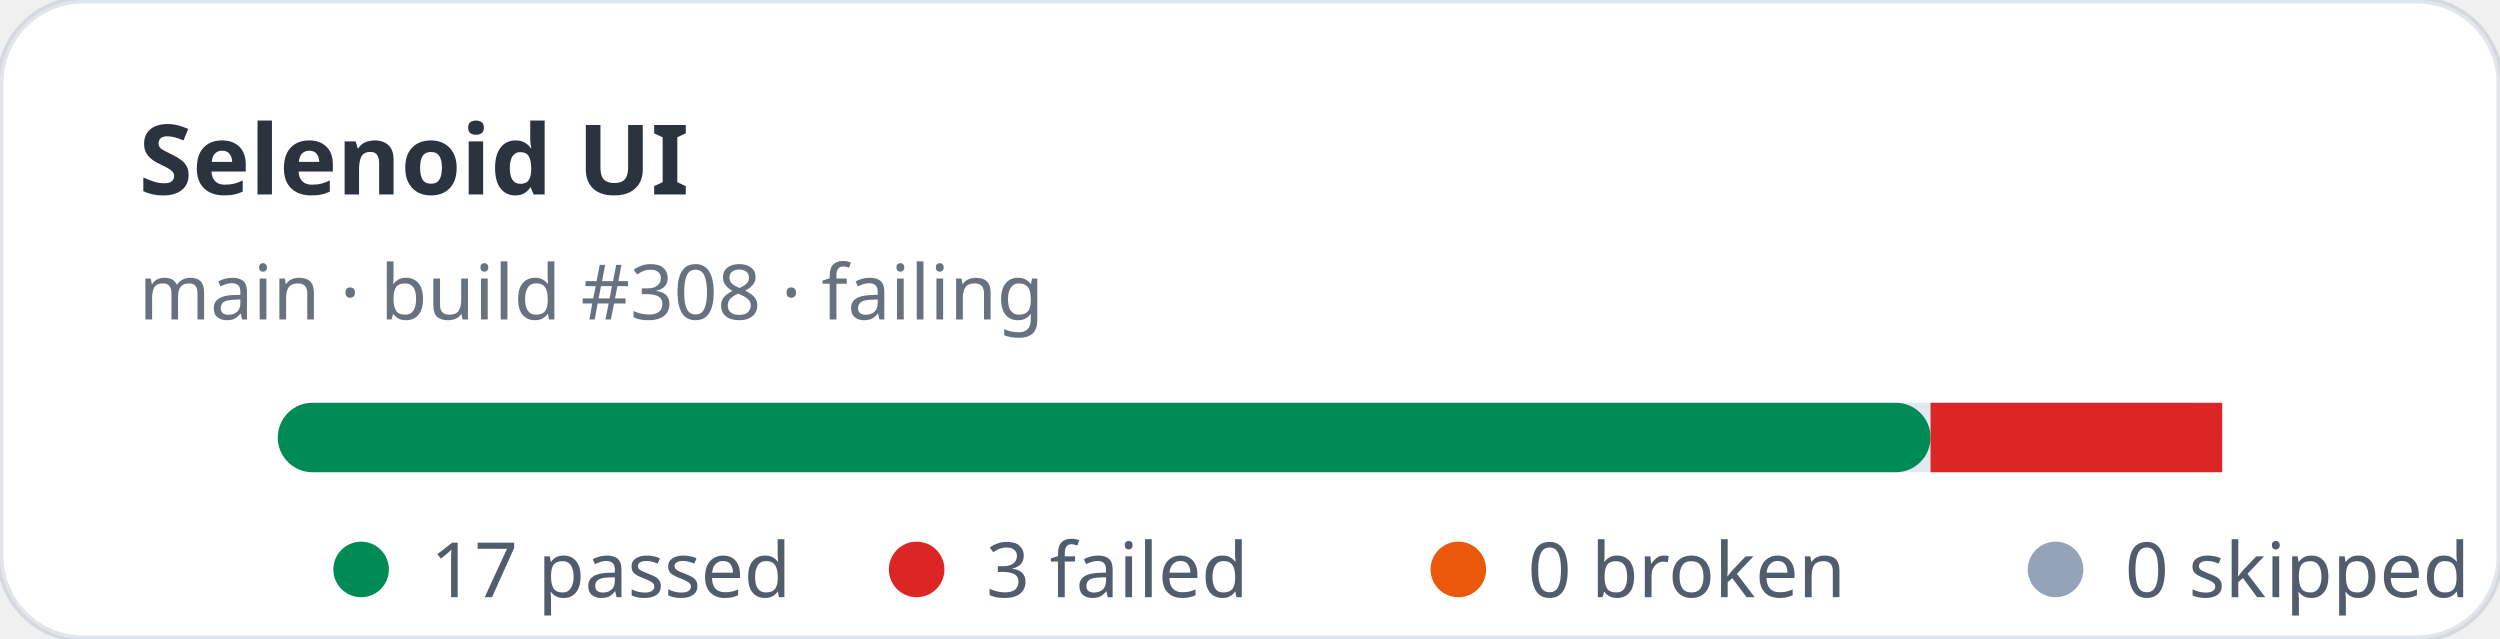
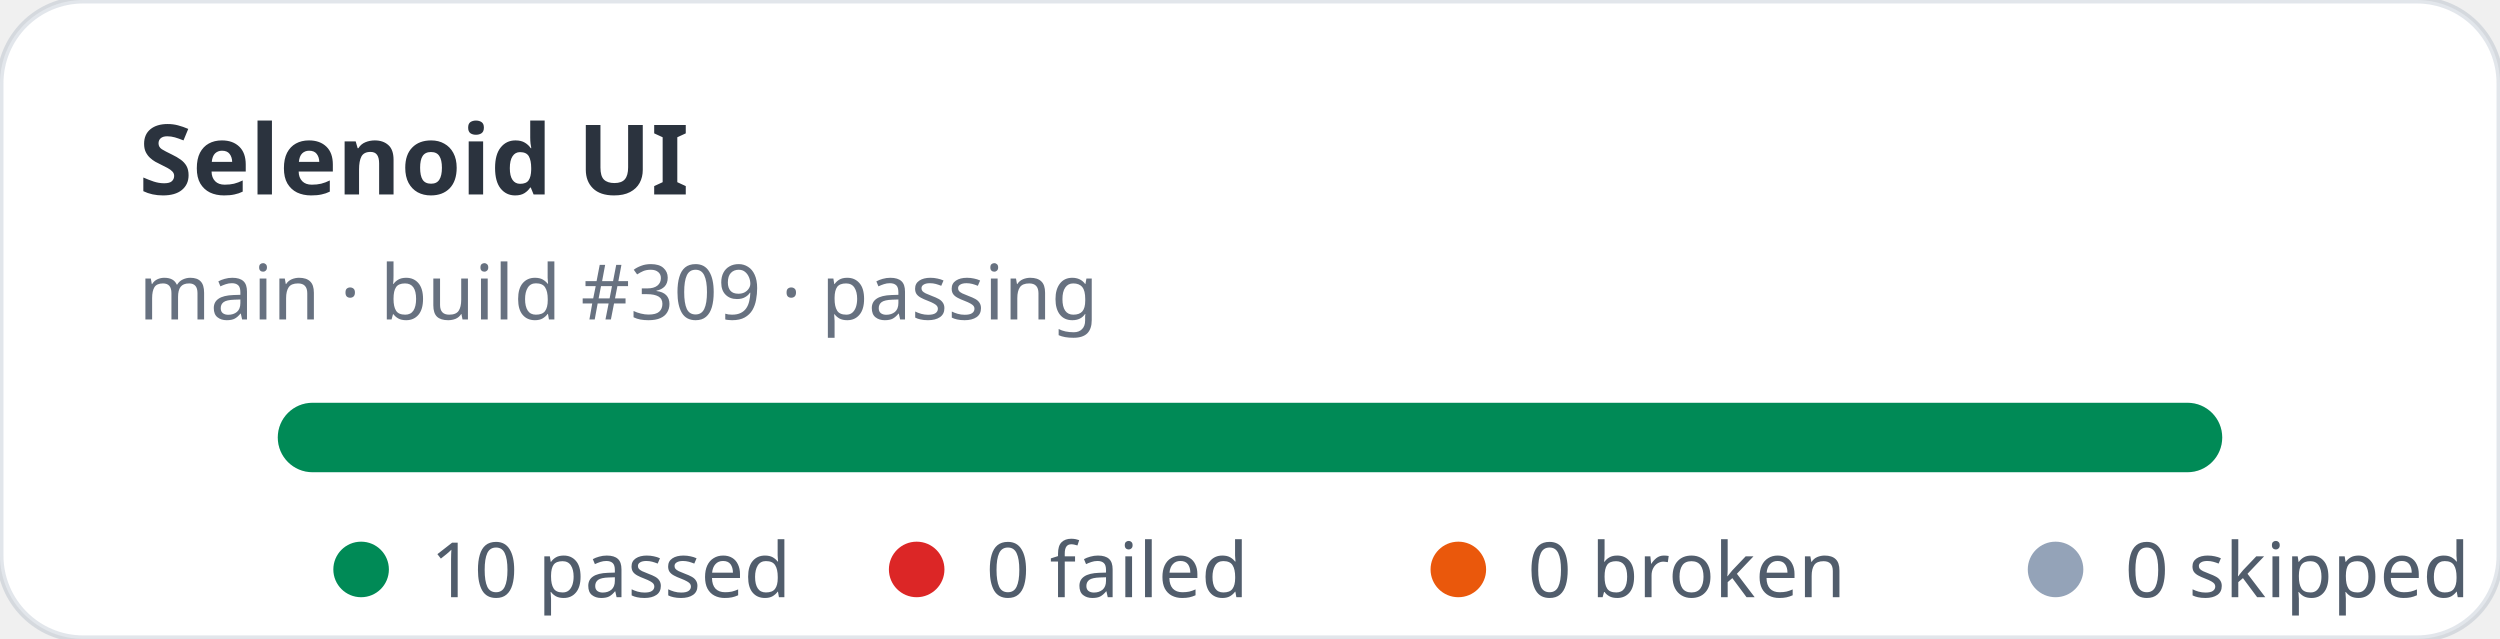
- <svg xmlns="http://www.w3.org/2000/svg" width="360" height="92" viewBox="0 0 360 92" role="img" aria-label="Selenoid UI stats: 17 passed, 3 failed">
+ <svg xmlns="http://www.w3.org/2000/svg" width="360" height="92" viewBox="0 0 360 92" role="img" aria-label="Selenoid UI stats: 10 passed, 0 failed">
  <rect width="360" height="92" rx="12" fill="#ffffff" stroke="rgba(11,48,86,0.12)" />
  <text x="20" y="28" fill="rgba(1,10,24,0.83)" font-family="ui-sans-serif,system-ui,sans-serif" font-size="14" font-weight="700">Selenoid UI</text>
-   <text x="20" y="46" fill="rgba(2,19,44,0.6)" font-family="ui-sans-serif,system-ui,sans-serif" font-size="11">main · build #308 · failing</text>
+   <text x="20" y="46" fill="rgba(2,19,44,0.6)" font-family="ui-sans-serif,system-ui,sans-serif" font-size="11">main · build #309 · passing</text>
  <rect x="40" y="58" width="280" height="10" rx="5" fill="#e2e8f0" />
-   <rect x="40" y="58" width="238" height="10" rx="5" fill="#008a56" />
-   <rect x="278" y="58" width="42" height="10" fill="#dc2626" />
+   <rect x="40" y="58" width="280" height="10" rx="5" fill="#008a56" />
  <g font-family="ui-sans-serif,system-ui,sans-serif" font-size="11" fill="rgba(1,18,40,0.68)">
    <circle cx="52" cy="82" r="4" fill="#008a56" />
-     <text x="62" y="86">17 passed</text>
+     <text x="62" y="86">10 passed</text>
    <circle cx="132" cy="82" r="4" fill="#dc2626" />
-     <text x="142" y="86">3 failed</text>
+     <text x="142" y="86">0 failed</text>
    <circle cx="210" cy="82" r="4" fill="#ea580c" />
    <text x="220" y="86">0 broken</text>
    <circle cx="296" cy="82" r="4" fill="#94a3b8" />
    <text x="306" y="86">0 skipped</text>
  </g>
</svg>
